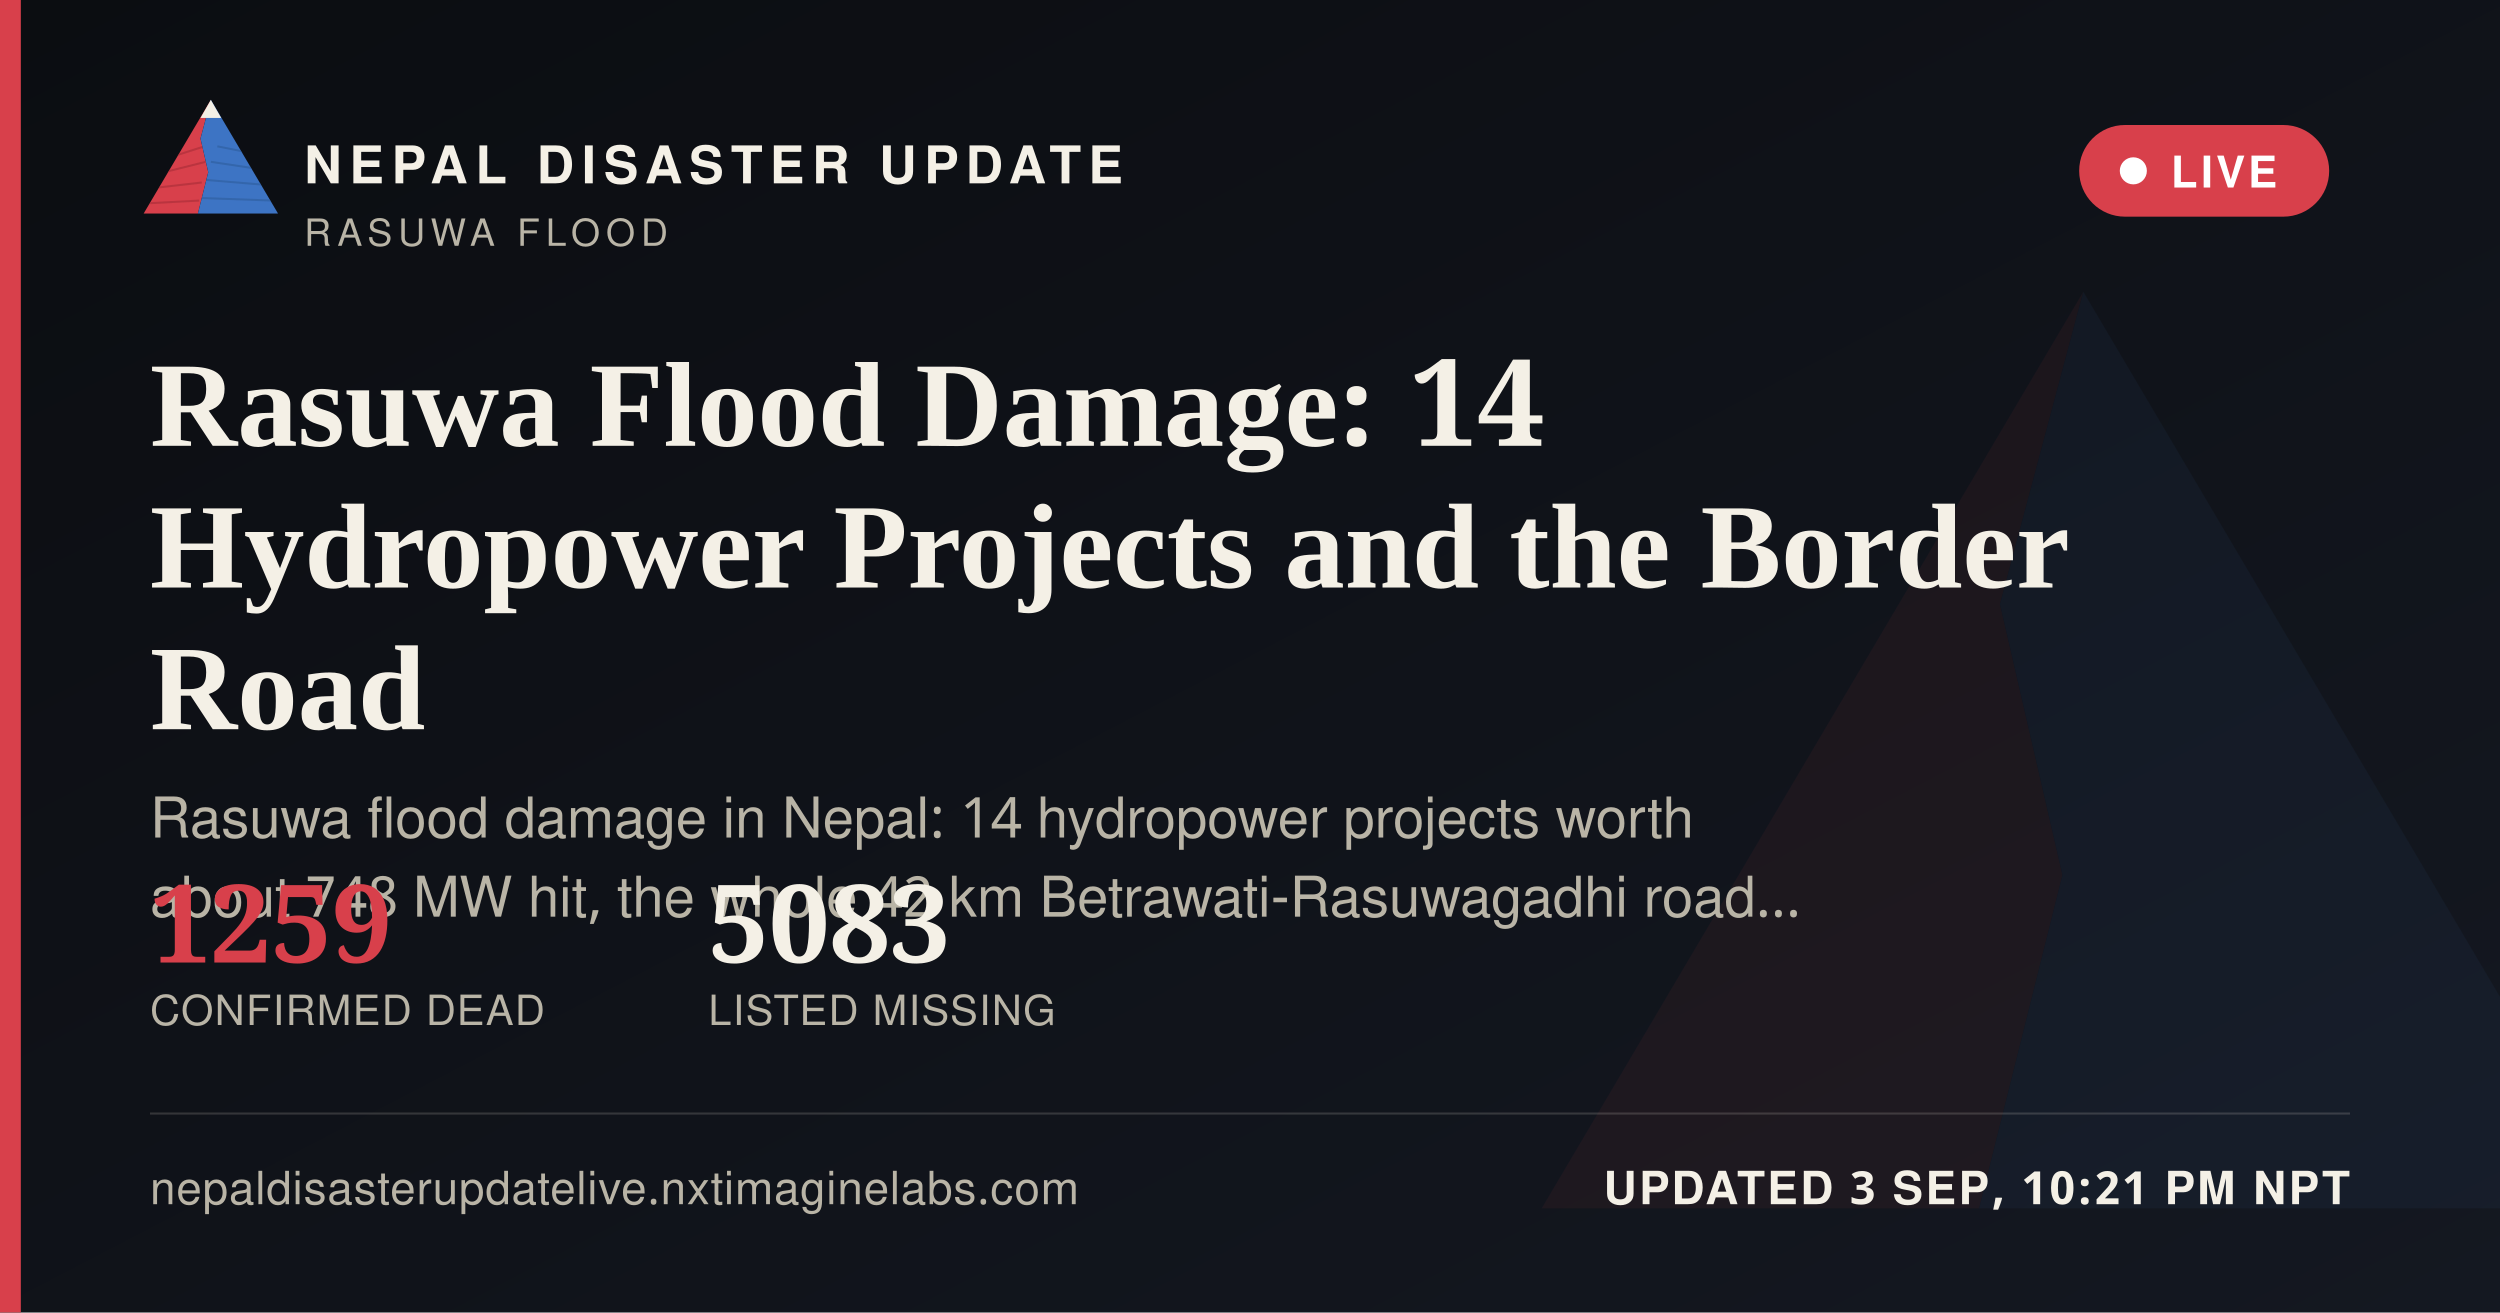
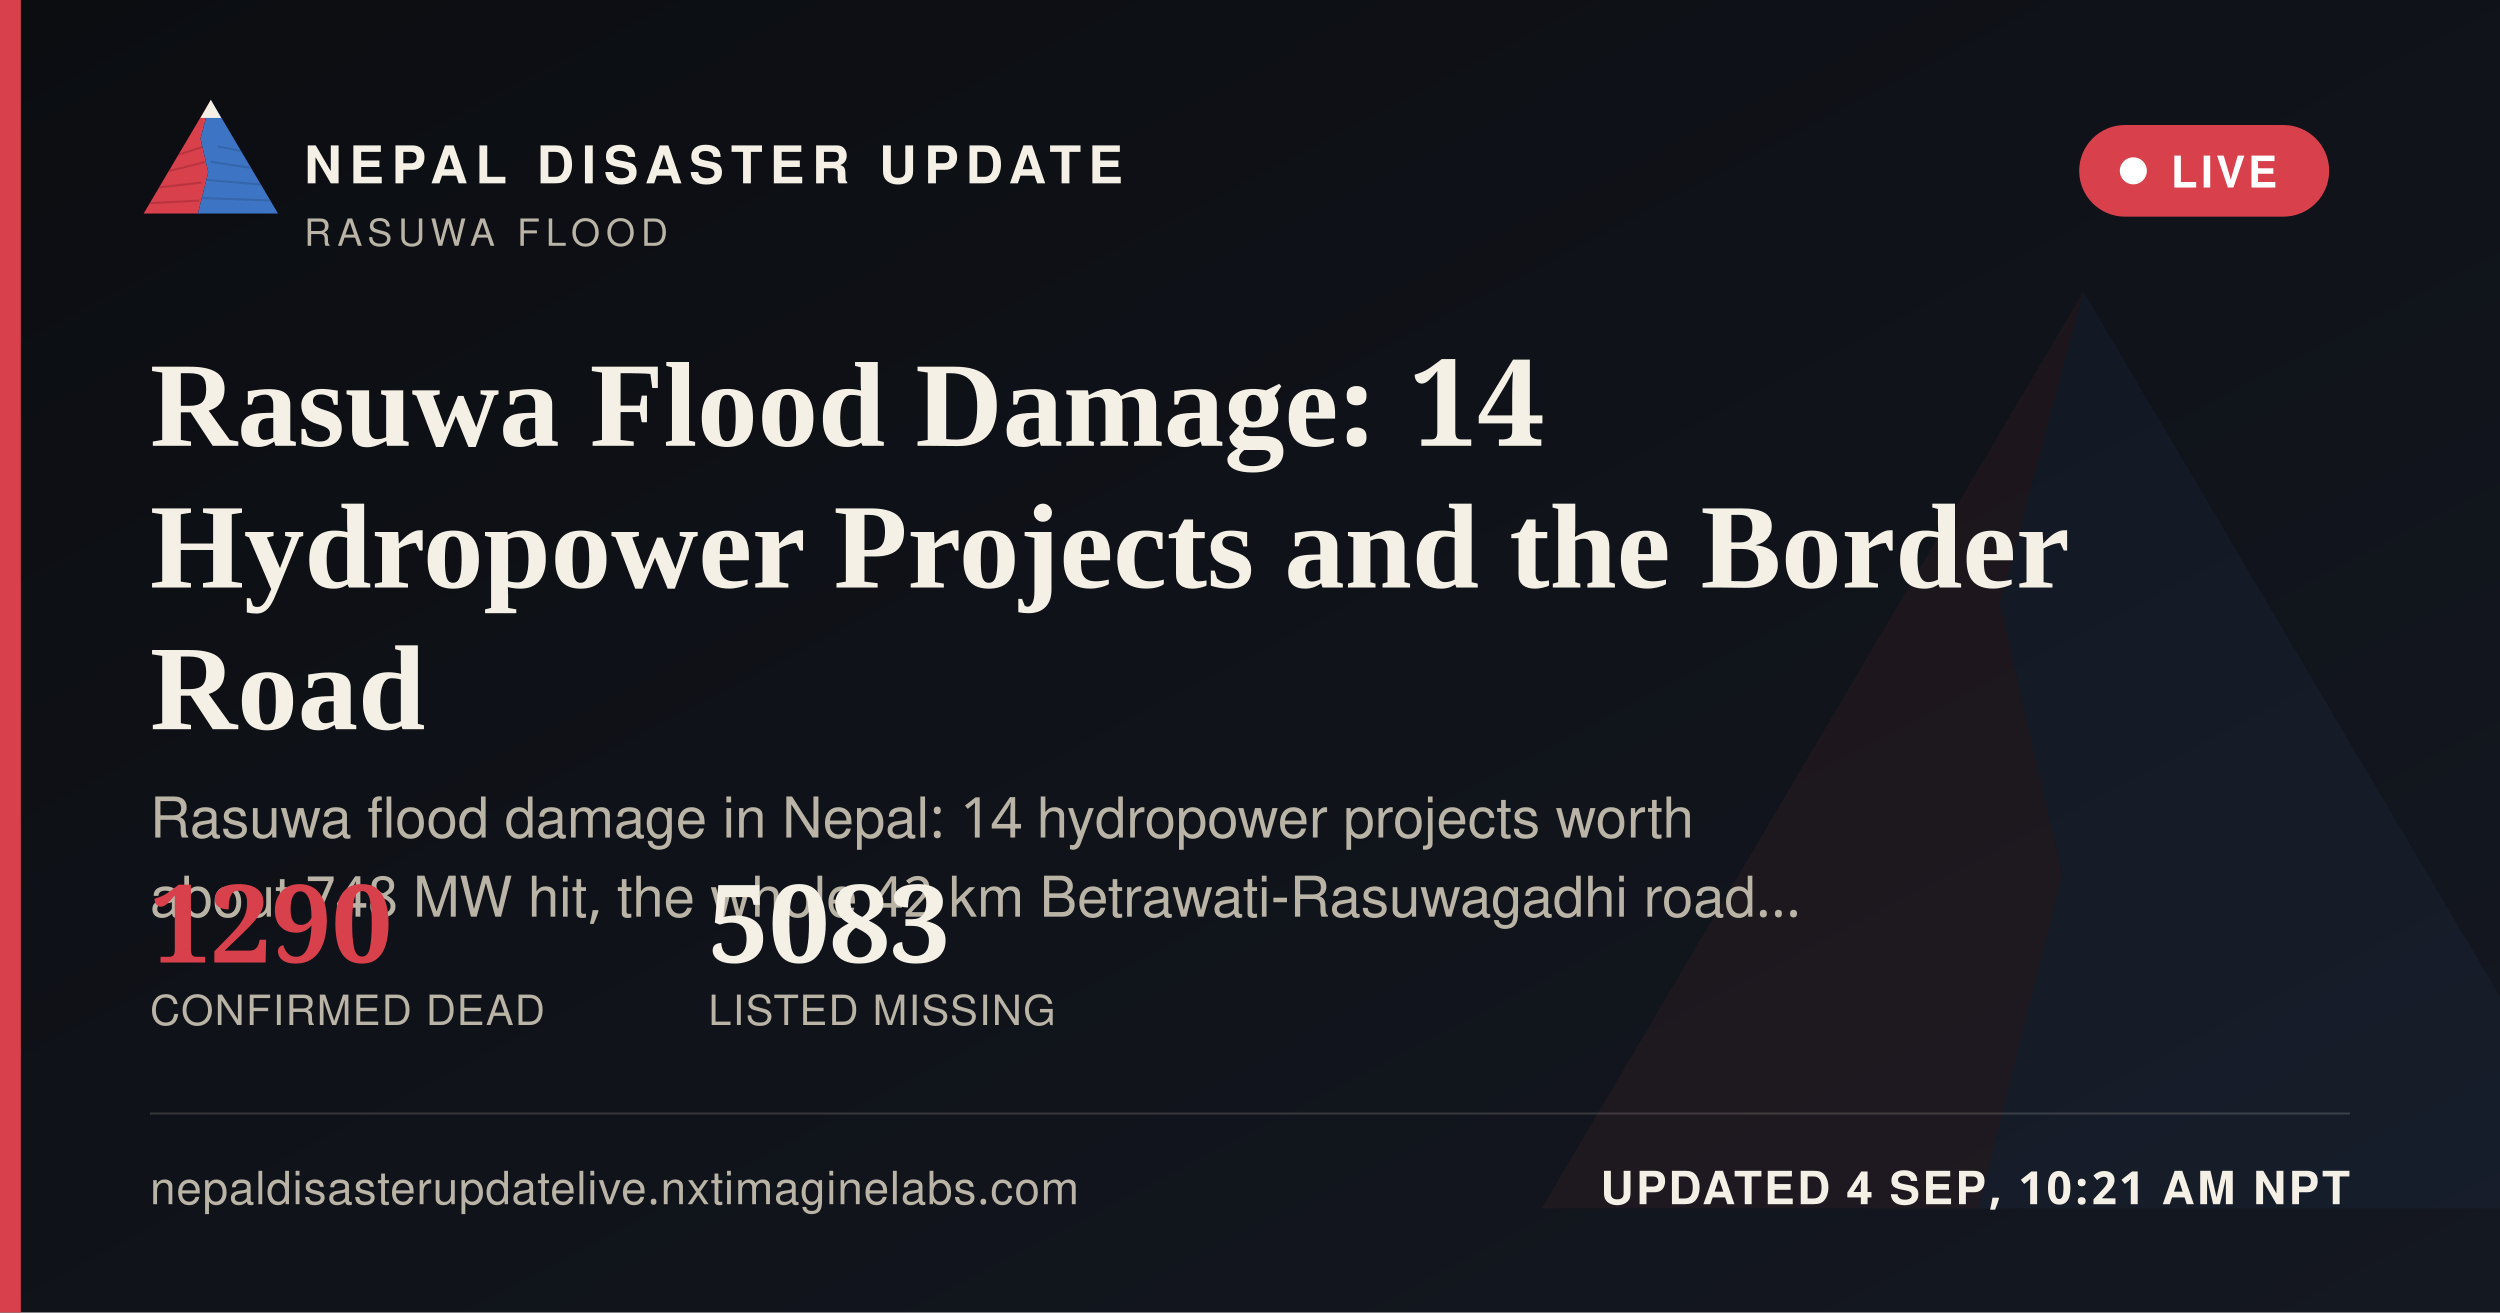
<svg xmlns="http://www.w3.org/2000/svg" width="1200" height="630" viewBox="0 0 1200 630">
  <defs>
    <linearGradient id="ogbg" x1="0" y1="0" x2="1" y2="1">
      <stop offset="0" stop-color="#0B0D11" />
      <stop offset="1" stop-color="#141821" />
    </linearGradient>
  </defs>
  <rect width="1200" height="630" fill="url(#ogbg)" />
  <g transform="translate(700,60) scale(5)" opacity="0.06">
    <polygon points="60,16 52,46 58,72 50,104 8,104" fill="#D8404B" />
    <polygon points="60,16 112,104 50,104 58,72 52,46" fill="#3D74C4" />
  </g>
  <rect x="0" y="0" width="10" height="630" fill="#D8404B" />
  <g transform="translate(64,38) scale(0.62)">
    <g>
      <defs>
        <clipPath id="ogLc">
          <polygon points="60,16 52,46 58,72 50,104 8,104" />
        </clipPath>
        <clipPath id="ogRc">
          <polygon points="60,16 112,104 50,104 58,72 52,46" />
        </clipPath>
      </defs>
      <polygon points="60,16 52,46 58,72 50,104 8,104" fill="#D8404B" />
      <g clip-path="url(#ogLc)" stroke="#A32A34" stroke-width="1.6" fill="none" opacity="0.55">
        <path d="M30,60 L55,52" />
        <path d="M24,72 L56,64" />
        <path d="M18,84 L53,80" />
        <path d="M13,96 L51,94" />
      </g>
      <polygon points="60,16 112,104 50,104 58,72 52,46" fill="#3D74C4" />
      <g clip-path="url(#ogRc)" stroke="#2A5793" stroke-width="1.6" fill="none" opacity="0.5">
        <path d="M65,52 L95,58" />
        <path d="M60,64 L100,70" />
        <path d="M56,78 L104,82" />
        <path d="M52,92 L108,94" />
      </g>
      <polygon points="60,16 52,30 68,30" fill="#F4F0E6" />
    </g>
  </g>
  <text x="146" y="88" font-family="'Public Sans', 'Noto Sans Devanagari', 'Helvetica Neue', Helvetica, Arial, sans-serif" font-size="25" font-weight="800" letter-spacing="3.6" fill="#F4F0E6">NEPAL DISASTER UPDATE</text>
  <text x="146" y="118" font-family="'Public Sans', 'Noto Sans Devanagari', 'Helvetica Neue', Helvetica, Arial, sans-serif" font-size="18" letter-spacing="2.8" fill="#B9B4A6">RASUWA FLOOD</text>
  <g>
    <rect x="998" y="60" width="120" height="44" rx="22" fill="#D8404B" stroke="none" />
    <circle cx="1024" cy="82" r="6.5" fill="#FFFFFF" />
    <text x="1042" y="90" font-family="'Public Sans', 'Noto Sans Devanagari', 'Helvetica Neue', Helvetica, Arial, sans-serif" font-size="21" font-weight="700" letter-spacing="1.6" fill="#FFFFFF">LIVE</text>
  </g>
  <text x="72" y="214" font-family="Newsreader, 'Noto Serif Devanagari', Georgia, 'Times New Roman', serif" font-size="58" font-weight="600" fill="#F4F0E6">Rasuwa Flood Damage: 14</text>
  <text x="72" y="282" font-family="Newsreader, 'Noto Serif Devanagari', Georgia, 'Times New Roman', serif" font-size="58" font-weight="600" fill="#F4F0E6">Hydropower Projects and the Border</text>
  <text x="72" y="350" font-family="Newsreader, 'Noto Serif Devanagari', Georgia, 'Times New Roman', serif" font-size="58" font-weight="600" fill="#F4F0E6">Road</text>
  <text x="72" y="402" font-family="'Public Sans', 'Noto Sans Devanagari', 'Helvetica Neue', Helvetica, Arial, sans-serif" font-size="27" fill="#B9B4A6">Rasuwa flood damage in Nepal: 14 hydropower projects worth</text>
  <text x="72" y="440" font-family="'Public Sans', 'Noto Sans Devanagari', 'Helvetica Neue', Helvetica, Arial, sans-serif" font-size="27" fill="#B9B4A6">about 748 MW hit, the whole 42 km Betrawati-Rasuwagadhi road…</text>
  <g transform="translate(72,462)">
-     <text x="0" y="0" font-family="Newsreader, 'Noto Serif Devanagari', Georgia, 'Times New Roman', serif" font-size="52" font-weight="600" fill="#D8404B">1259</text>
+     <text x="0" y="0" font-family="Newsreader, 'Noto Serif Devanagari', Georgia, 'Times New Roman', serif" font-size="52" font-weight="600" fill="#D8404B">1290</text>
    <text x="0" y="30" font-family="'Public Sans', 'Noto Sans Devanagari', 'Helvetica Neue', Helvetica, Arial, sans-serif" font-size="20" letter-spacing="0.6" fill="#B9B4A6">CONFIRMED DEAD</text>
    <text x="268" y="0" font-family="Newsreader, 'Noto Serif Devanagari', Georgia, 'Times New Roman', serif" font-size="52" font-weight="600" fill="#F4F0E6">5083</text>
    <text x="268" y="30" font-family="'Public Sans', 'Noto Sans Devanagari', 'Helvetica Neue', Helvetica, Arial, sans-serif" font-size="20" letter-spacing="0.6" fill="#B9B4A6">LISTED MISSING</text>
  </g>
  <rect x="72" y="534" width="1056" height="1" fill="rgba(244,240,230,0.16)" />
  <text x="72" y="578" font-family="'Public Sans', 'Noto Sans Devanagari', 'Helvetica Neue', Helvetica, Arial, sans-serif" font-size="22" fill="#B9B4A6" letter-spacing="0.4">nepaldisasterupdatelive.nxtimaginelabs.com</text>
-   <text x="1128" y="578" text-anchor="end" font-family="'Public Sans', 'Noto Sans Devanagari', 'Helvetica Neue', Helvetica, Arial, sans-serif" font-size="22" font-weight="700" letter-spacing="1.2" fill="#F4F0E6">UPDATED 3 SEP, 10:21 PM NPT</text>
+   <text x="1128" y="578" text-anchor="end" font-family="'Public Sans', 'Noto Sans Devanagari', 'Helvetica Neue', Helvetica, Arial, sans-serif" font-size="22" font-weight="700" letter-spacing="1.2" fill="#F4F0E6">UPDATED 4 SEP, 10:21 AM NPT</text>
</svg>
